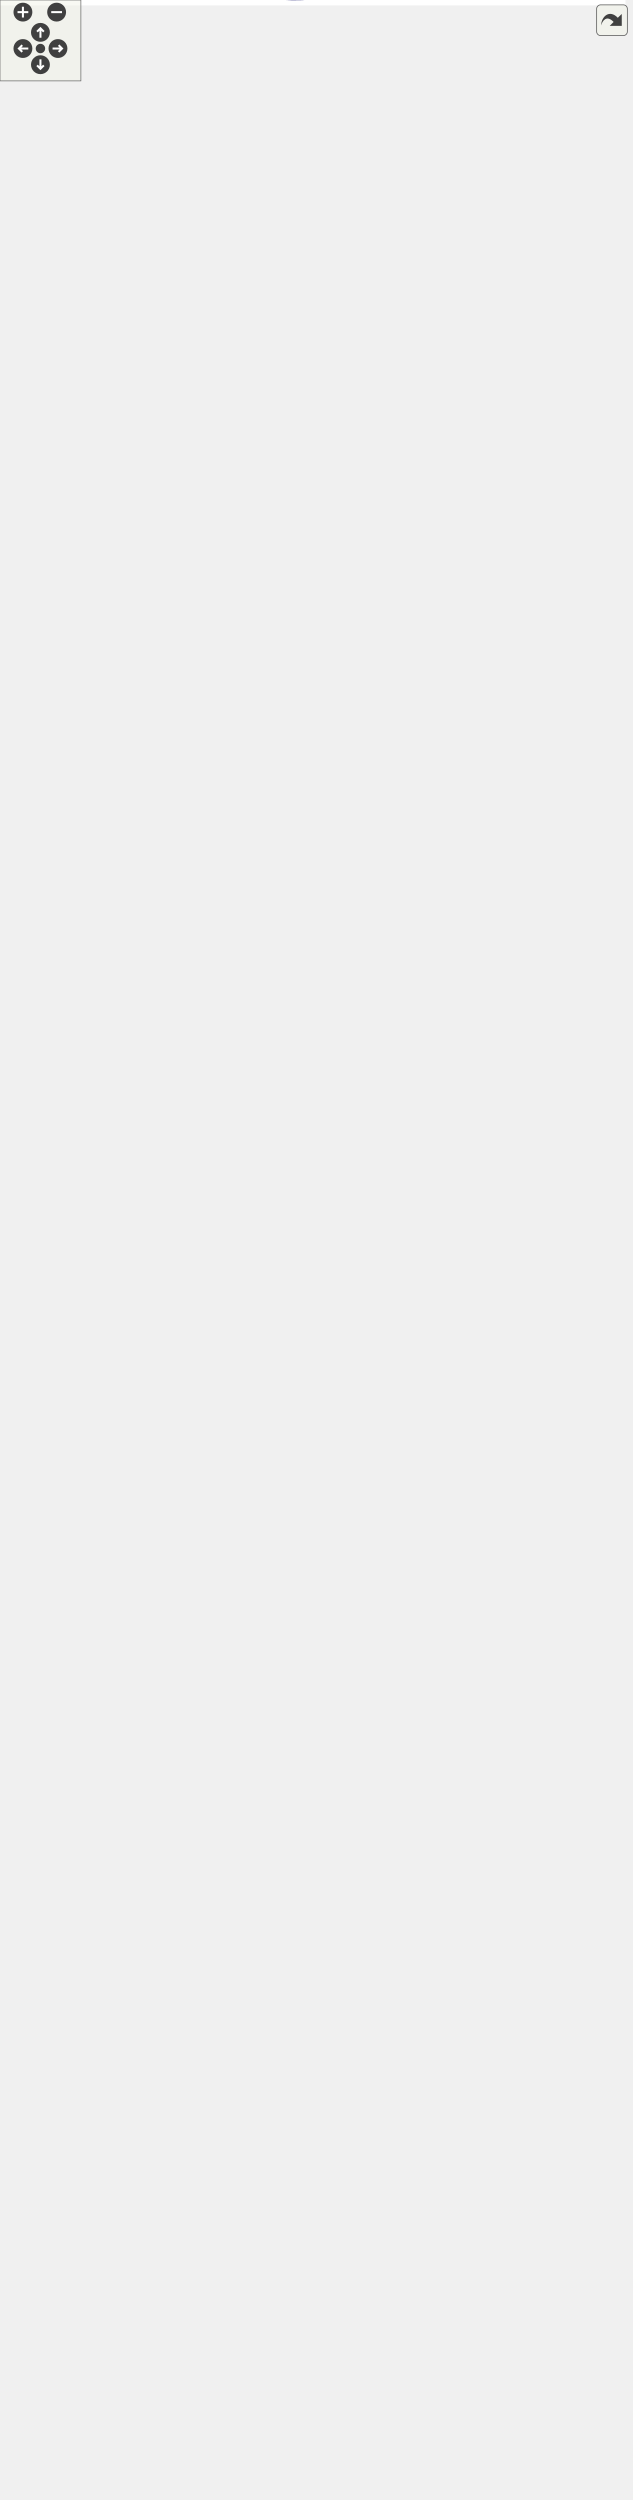
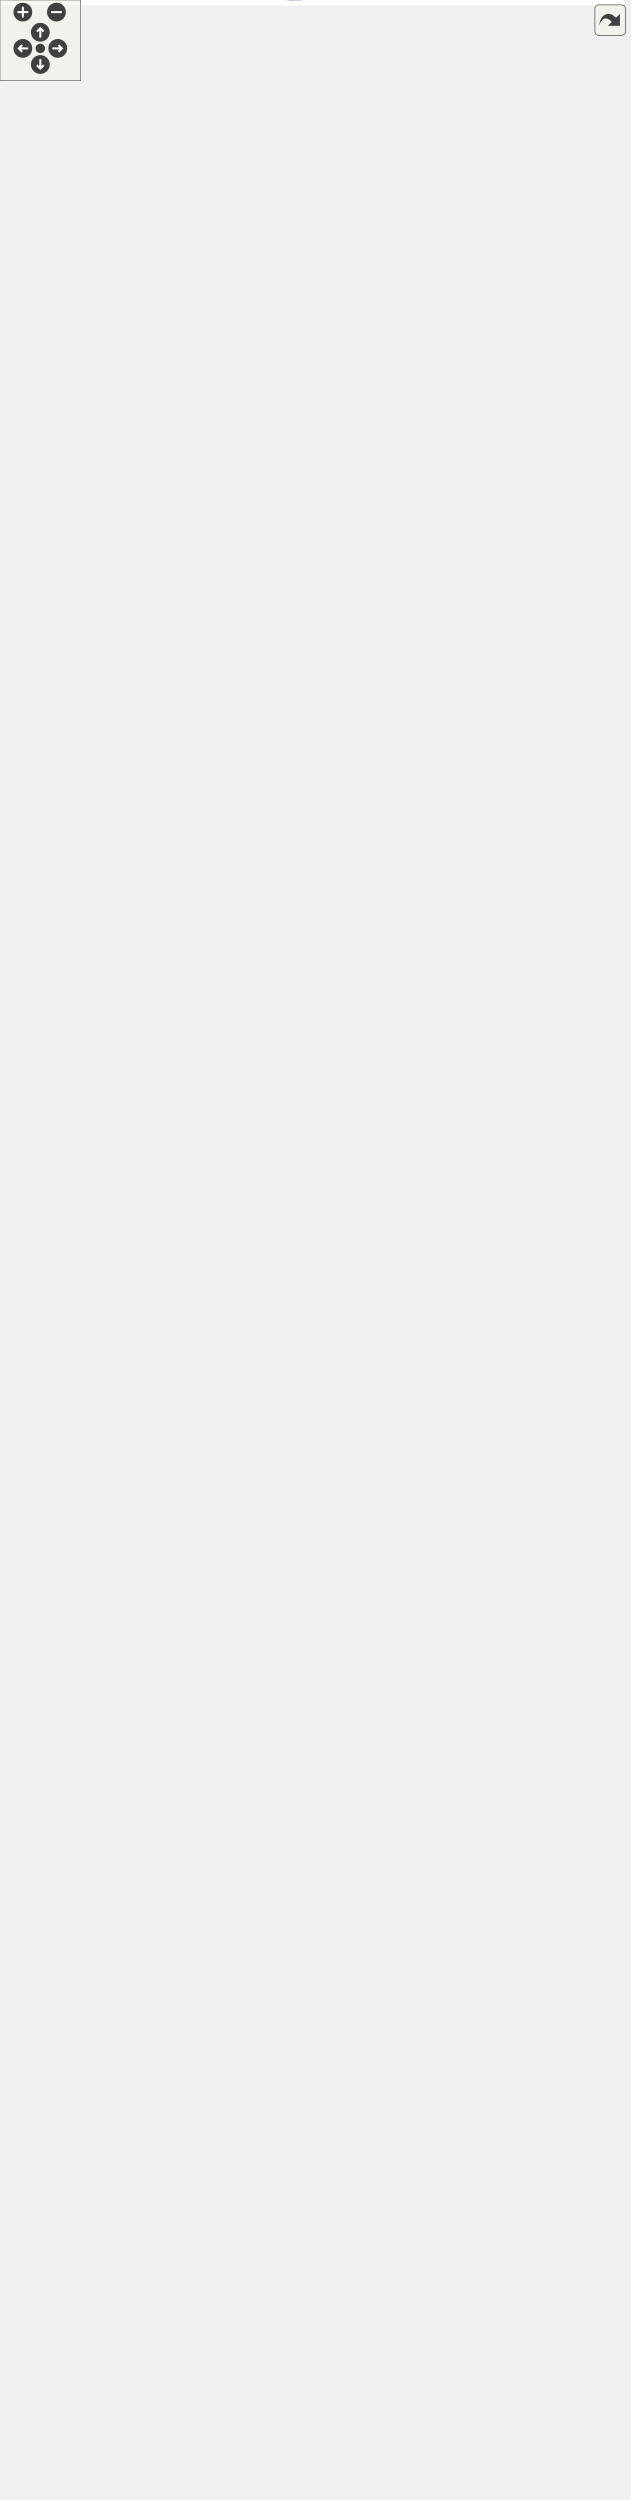
<svg xmlns="http://www.w3.org/2000/svg" xmlns:xlink="http://www.w3.org/1999/xlink" id="main" version="1.1" xml:space="preserve">
  <style type="text/css">
.edge:hover path { stroke: red; }
.edge:hover polygon { stroke: red; fill: red; }
</style>
  <defs>
    <circle id="rim" cx="0" cy="0" r="7" />
    <circle id="rim2" cx="0" cy="0" r="3.5" />
    <g id="zoomPlus">
      <use xlink:href="#rim" fill="#404040">
        <set attributeName="fill" to="#808080" begin="zoomplus.mouseover" end="zoomplus.mouseout" />
      </use>
      <path d="M-4,0h8M0,-4v8" fill="none" stroke="white" stroke-width="1.5" pointer-events="none" />
    </g>
    <g id="zoomMin">
      <use xlink:href="#rim" fill="#404040">
        <set attributeName="fill" to="#808080" begin="zoomminus.mouseover" end="zoomminus.mouseout" />
      </use>
      <path d="M-4,0h8" fill="none" stroke="white" stroke-width="1.5" pointer-events="none" />
    </g>
    <g id="dirArrow">
      <path fill="none" stroke="white" stroke-width="1.5" d="M0,-3.0v7 M-2.5,-0.5L0,-3.0L2.5,-0.5" />
    </g>
    <g id="resetDef">
      <use xlink:href="#rim2" fill="#404040">
        <set attributeName="fill" to="#808080" begin="reset.mouseover" end="reset.mouseout" />
      </use>
    </g>
  </defs>
  <svg id="graph" class="graph">
    <g id="viewport">
-       <polygon fill="white" stroke="transparent" points="-4,4 -4,-1793.82 464,-1793.82 464,4 -4,4" />
+       <polygon fill="white" stroke="transparent" points="-4,4 -4,-1799.35 464,-1799.35 464,4 -4,4" />
      <g id="node1" class="node">
        <g id="a_node1">
          <a xlink:title=" ">
            <polygon fill="#bfbfbf" stroke="black" points="0,-868.85 0,-898.85 116,-898.85 116,-868.85 0,-868.85" />
            <text text-anchor="start" x="8" y="-886.85" font-family="Helvetica,sans-Serif" font-size="10.00">emulation::emulator</text>
            <text text-anchor="middle" x="58" y="-875.85" font-family="Helvetica,sans-Serif" font-size="10.00">::execute</text>
          </a>
        </g>
      </g>
      <g id="node2" class="node">
        <g id="a_node2">
          <a xlink:href="structemulation_1_1emulator.html#abb02b50bf20caacea80357c21d0dd6a2" target="_top" xlink:title="ADD.">
-             <polygon fill="white" stroke="black" points="336.5,-1676.85 336.5,-1706.85 452.5,-1706.85 452.5,-1676.85 336.5,-1676.85" />
-             <text text-anchor="start" x="344.5" y="-1694.85" font-family="Helvetica,sans-Serif" font-size="10.00">emulation::emulator</text>
-             <text text-anchor="middle" x="394.5" y="-1683.85" font-family="Helvetica,sans-Serif" font-size="10.00">::add_</text>
+             <polygon fill="white" stroke="black" points="336.5,-1617.85 336.5,-1647.85 452.5,-1647.85 452.5,-1617.85 336.5,-1617.85" />
+             <text text-anchor="start" x="344.5" y="-1635.85" font-family="Helvetica,sans-Serif" font-size="10.00">emulation::emulator</text>
+             <text text-anchor="middle" x="394.5" y="-1624.85" font-family="Helvetica,sans-Serif" font-size="10.00">::add_</text>
          </a>
        </g>
      </g>
      <g id="edge1" class="edge">
-         <path fill="none" stroke="midnightblue" d="M59.41,-899.1C62.55,-1011.21 84.69,-1705.26 152,-1765.85 198.58,-1807.77 233.46,-1785.4 293,-1765.85 323.8,-1755.73 352.93,-1732.16 371.82,-1714.32" />
-         <polygon fill="midnightblue" stroke="midnightblue" points="374.53,-1716.56 379.26,-1707.08 369.65,-1711.54 374.53,-1716.56" />
+         <path fill="none" stroke="midnightblue" d="M58.86,-898.9C58.35,-989.78 60.15,-1464.83 152,-1568.85 154.99,-1572.23 256.15,-1598.26 326.58,-1616.06" />
+         <polygon fill="midnightblue" stroke="midnightblue" points="325.75,-1619.46 336.3,-1618.52 327.47,-1612.68 325.75,-1619.46" />
      </g>
      <g id="node3" class="node">
        <g id="a_node3">
          <a xlink:href="structemulation_1_1emulator.html#a5f9c67126d2260f36d5149df40f3cd01" target="_top" xlink:title="Add Immediate.">
-             <polygon fill="white" stroke="black" points="164.5,-1578.85 164.5,-1608.85 280.5,-1608.85 280.5,-1578.85 164.5,-1578.85" />
-             <text text-anchor="start" x="172.5" y="-1596.85" font-family="Helvetica,sans-Serif" font-size="10.00">emulation::emulator</text>
-             <text text-anchor="middle" x="222.5" y="-1585.85" font-family="Helvetica,sans-Serif" font-size="10.00">::addi_</text>
+             <polygon fill="white" stroke="black" points="164.5,-1235.85 164.5,-1265.85 280.5,-1265.85 280.5,-1235.85 164.5,-1235.85" />
+             <text text-anchor="start" x="172.5" y="-1253.85" font-family="Helvetica,sans-Serif" font-size="10.00">emulation::emulator</text>
+             <text text-anchor="middle" x="222.5" y="-1242.85" font-family="Helvetica,sans-Serif" font-size="10.00">::addi_</text>
          </a>
        </g>
      </g>
      <g id="edge2" class="edge">
-         <path fill="none" stroke="midnightblue" d="M58.99,-899.09C59.25,-990.05 64.82,-1461.08 152,-1568.85 153.3,-1570.45 154.71,-1571.96 156.22,-1573.37" />
-         <polygon fill="midnightblue" stroke="midnightblue" points="154.35,-1576.34 164.43,-1579.63 158.6,-1570.78 154.35,-1576.34" />
+         <path fill="none" stroke="midnightblue" d="M58.5,-899.13C57.62,-951.85 61.84,-1128.19 152,-1225.85 153.23,-1227.17 154.53,-1228.43 155.89,-1229.62" />
+         <polygon fill="midnightblue" stroke="midnightblue" points="154.17,-1232.7 164.32,-1235.74 158.28,-1227.03 154.17,-1232.7" />
      </g>
      <g id="node5" class="node">
        <g id="a_node5">
          <a xlink:href="structemulation_1_1emulator.html#ae0ccf9569a894db0362ec8a8976e8556" target="_top" xlink:title="AND.">
-             <polygon fill="white" stroke="black" points="164.5,-1676.85 164.5,-1706.85 280.5,-1706.85 280.5,-1676.85 164.5,-1676.85" />
-             <text text-anchor="start" x="172.5" y="-1694.85" font-family="Helvetica,sans-Serif" font-size="10.00">emulation::emulator</text>
-             <text text-anchor="middle" x="222.5" y="-1683.85" font-family="Helvetica,sans-Serif" font-size="10.00">::and_</text>
+             <polygon fill="white" stroke="black" points="164.5,-1666.85 164.5,-1696.85 280.5,-1696.85 280.5,-1666.85 164.5,-1666.85" />
+             <text text-anchor="start" x="172.5" y="-1684.85" font-family="Helvetica,sans-Serif" font-size="10.00">emulation::emulator</text>
+             <text text-anchor="middle" x="222.5" y="-1673.85" font-family="Helvetica,sans-Serif" font-size="10.00">::and_</text>
          </a>
        </g>
      </g>
      <g id="edge5" class="edge">
-         <path fill="none" stroke="midnightblue" d="M58.69,-899C56.95,-997.22 51.93,-1543.63 152,-1667.85 153.29,-1669.45 154.7,-1670.95 156.19,-1672.34" />
-         <polygon fill="midnightblue" stroke="midnightblue" points="154.29,-1675.29 164.38,-1678.53 158.51,-1669.7 154.29,-1675.29" />
+         <path fill="none" stroke="midnightblue" d="M58.71,-899.12C57.15,-996.95 53.2,-1535.4 152,-1657.85 153.29,-1659.45 154.7,-1660.94 156.2,-1662.34" />
+         <polygon fill="midnightblue" stroke="midnightblue" points="154.29,-1665.29 164.38,-1668.52 158.51,-1659.7 154.29,-1665.29" />
      </g>
      <g id="node6" class="node">
        <g id="a_node6">
          <a xlink:href="structemulation_1_1emulator.html#aed962b5f80b5af390a79d5a6aaa290f8" target="_top" xlink:title="AND Immediate.">
-             <polygon fill="white" stroke="black" points="164.5,-464.85 164.5,-494.85 280.5,-494.85 280.5,-464.85 164.5,-464.85" />
-             <text text-anchor="start" x="172.5" y="-482.85" font-family="Helvetica,sans-Serif" font-size="10.00">emulation::emulator</text>
-             <text text-anchor="middle" x="222.5" y="-471.85" font-family="Helvetica,sans-Serif" font-size="10.00">::andi_</text>
+             <polygon fill="white" stroke="black" points="164.5,-513.85 164.5,-543.85 280.5,-543.85 280.5,-513.85 164.5,-513.85" />
+             <text text-anchor="start" x="172.5" y="-531.85" font-family="Helvetica,sans-Serif" font-size="10.00">emulation::emulator</text>
+             <text text-anchor="middle" x="222.5" y="-520.85" font-family="Helvetica,sans-Serif" font-size="10.00">::andi_</text>
          </a>
        </g>
      </g>
      <g id="edge6" class="edge">
-         <path fill="none" stroke="midnightblue" d="M60.8,-868.47C68.57,-804.41 101.21,-559.56 152,-503.85 153.21,-502.52 154.5,-501.26 155.86,-500.07" />
-         <polygon fill="midnightblue" stroke="midnightblue" points="158.19,-502.71 164.24,-494.01 154.08,-497.04 158.19,-502.71" />
+         <path fill="none" stroke="midnightblue" d="M58.62,-868.64C58.17,-817.01 63.75,-646.43 152,-552.85 153.23,-551.54 154.54,-550.3 155.92,-549.13" />
+         <polygon fill="midnightblue" stroke="midnightblue" points="158.24,-551.77 164.38,-543.14 154.19,-546.06 158.24,-551.77" />
      </g>
      <g id="node7" class="node">
        <g id="a_node7">
          <a xlink:href="structemulation_1_1emulator.html#a5c23ebba4840ee6cc2b1b1b0a83df86a" target="_top" xlink:title="Add Upper Immeddiate to PC.">
-             <polygon fill="white" stroke="black" points="164.5,-1725.85 164.5,-1755.85 280.5,-1755.85 280.5,-1725.85 164.5,-1725.85" />
-             <text text-anchor="start" x="172.5" y="-1743.85" font-family="Helvetica,sans-Serif" font-size="10.00">emulation::emulator</text>
-             <text text-anchor="middle" x="222.5" y="-1732.85" font-family="Helvetica,sans-Serif" font-size="10.00">::auipc_</text>
+             <polygon fill="white" stroke="black" points="164.5,-1764.85 164.5,-1794.85 280.5,-1794.85 280.5,-1764.85 164.5,-1764.85" />
+             <text text-anchor="start" x="172.5" y="-1782.85" font-family="Helvetica,sans-Serif" font-size="10.00">emulation::emulator</text>
+             <text text-anchor="middle" x="222.5" y="-1771.85" font-family="Helvetica,sans-Serif" font-size="10.00">::auipc_</text>
          </a>
        </g>
      </g>
      <g id="edge8" class="edge">
-         <path fill="none" stroke="midnightblue" d="M59.73,-899.08C65.01,-1006.7 98.71,-1650.23 152,-1716.85 153.29,-1718.45 154.69,-1719.95 156.18,-1721.35" />
-         <polygon fill="midnightblue" stroke="midnightblue" points="154.26,-1724.29 164.35,-1727.55 158.5,-1718.72 154.26,-1724.29" />
+         <path fill="none" stroke="midnightblue" d="M59.65,-899.07C64.49,-1009.56 96.3,-1685.86 152,-1755.85 153.28,-1757.46 154.68,-1758.96 156.17,-1760.36" />
+         <polygon fill="midnightblue" stroke="midnightblue" points="154.25,-1763.3 164.32,-1766.57 158.49,-1757.73 154.25,-1763.3" />
      </g>
      <g id="node8" class="node">
        <g id="a_node8">
          <a xlink:href="structemulation_1_1emulator.html#a347abcda80446cec6144e27a56e54f59" target="_top" xlink:title="Branch EQual.">
            <polygon fill="white" stroke="black" points="164.5,-1529.85 164.5,-1559.85 280.5,-1559.85 280.5,-1529.85 164.5,-1529.85" />
            <text text-anchor="start" x="172.5" y="-1547.85" font-family="Helvetica,sans-Serif" font-size="10.00">emulation::emulator</text>
            <text text-anchor="middle" x="222.5" y="-1536.85" font-family="Helvetica,sans-Serif" font-size="10.00">::beq_</text>
          </a>
        </g>
      </g>
      <g id="edge10" class="edge">
        <path fill="none" stroke="midnightblue" d="M59.17,-899.12C60.43,-986.29 70.77,-1420.49 152,-1519.85 153.31,-1521.45 154.73,-1522.95 156.24,-1524.35" />
        <polygon fill="midnightblue" stroke="midnightblue" points="154.39,-1527.34 164.47,-1530.59 158.62,-1521.76 154.39,-1527.34" />
      </g>
      <g id="node9" class="node">
        <g id="a_node9">
          <a xlink:href="structemulation_1_1emulator.html#a3beb995d131909f7a5ef2b9734b81570" target="_top" xlink:title="Branch Greater than or Equal.">
            <polygon fill="white" stroke="black" points="164.5,-1480.85 164.5,-1510.85 280.5,-1510.85 280.5,-1480.85 164.5,-1480.85" />
            <text text-anchor="start" x="172.5" y="-1498.85" font-family="Helvetica,sans-Serif" font-size="10.00">emulation::emulator</text>
            <text text-anchor="middle" x="222.5" y="-1487.85" font-family="Helvetica,sans-Serif" font-size="10.00">::bge_</text>
          </a>
        </g>
      </g>
      <g id="edge11" class="edge">
        <path fill="none" stroke="midnightblue" d="M59.37,-899.02C61.69,-981.94 76.68,-1379.83 152,-1470.85 153.29,-1472.4 154.68,-1473.86 156.16,-1475.23" />
        <polygon fill="midnightblue" stroke="midnightblue" points="154.12,-1478.07 164.2,-1481.34 158.36,-1472.5 154.12,-1478.07" />
      </g>
      <g id="node10" class="node">
        <g id="a_node10">
          <a xlink:href="structemulation_1_1emulator.html#a2ac0fbce740ff5d966e0d13da4fe3ff2" target="_top" xlink:title="Branch Greater than or Equal Unsigned.">
            <polygon fill="white" stroke="black" points="164.5,-1431.85 164.5,-1461.85 280.5,-1461.85 280.5,-1431.85 164.5,-1431.85" />
            <text text-anchor="start" x="172.5" y="-1449.85" font-family="Helvetica,sans-Serif" font-size="10.00">emulation::emulator</text>
            <text text-anchor="middle" x="222.5" y="-1438.85" font-family="Helvetica,sans-Serif" font-size="10.00">::bgeu_</text>
          </a>
        </g>
      </g>
      <g id="edge12" class="edge">
        <path fill="none" stroke="midnightblue" d="M59.61,-899.03C63.08,-977.79 82.6,-1339.17 152,-1421.85 153.3,-1423.39 154.7,-1424.84 156.19,-1426.21" />
        <polygon fill="midnightblue" stroke="midnightblue" points="154.17,-1429.06 164.26,-1432.29 158.38,-1423.48 154.17,-1429.06" />
      </g>
      <g id="node11" class="node">
        <g id="a_node11">
          <a xlink:href="structemulation_1_1emulator.html#a9f85d6f843f9313714c3a734d2c3d9b5" target="_top" xlink:title="Branch Less Than.">
            <polygon fill="white" stroke="black" points="164.5,-1382.85 164.5,-1412.85 280.5,-1412.85 280.5,-1382.85 164.5,-1382.85" />
            <text text-anchor="start" x="172.5" y="-1400.85" font-family="Helvetica,sans-Serif" font-size="10.00">emulation::emulator</text>
            <text text-anchor="middle" x="222.5" y="-1389.85" font-family="Helvetica,sans-Serif" font-size="10.00">::blt_</text>
          </a>
        </g>
      </g>
      <g id="edge13" class="edge">
        <path fill="none" stroke="midnightblue" d="M59.89,-898.86C64.55,-972.9 88.45,-1298.42 152,-1372.85 153.31,-1374.38 154.72,-1375.82 156.22,-1377.18" />
        <polygon fill="midnightblue" stroke="midnightblue" points="154.22,-1380.05 164.33,-1383.23 158.41,-1374.44 154.22,-1380.05" />
      </g>
      <g id="node12" class="node">
        <g id="a_node12">
          <a xlink:href="structemulation_1_1emulator.html#a075d45348bc0ddc95936e6b92f0eb793" target="_top" xlink:title="Branch Less Than Unsigned.">
            <polygon fill="white" stroke="black" points="164.5,-1333.85 164.5,-1363.85 280.5,-1363.85 280.5,-1333.85 164.5,-1333.85" />
            <text text-anchor="start" x="172.5" y="-1351.85" font-family="Helvetica,sans-Serif" font-size="10.00">emulation::emulator</text>
            <text text-anchor="middle" x="222.5" y="-1340.85" font-family="Helvetica,sans-Serif" font-size="10.00">::bltu_</text>
          </a>
        </g>
      </g>
      <g id="edge14" class="edge">
        <path fill="none" stroke="midnightblue" d="M60.26,-899.19C66.31,-969.21 94.42,-1257.78 152,-1323.85 153.33,-1325.37 154.75,-1326.8 156.26,-1328.14" />
        <polygon fill="midnightblue" stroke="midnightblue" points="154.29,-1331.04 164.42,-1334.16 158.45,-1325.4 154.29,-1331.04" />
      </g>
      <g id="node13" class="node">
        <g id="a_node13">
          <a xlink:href="structemulation_1_1emulator.html#af233b44ab24272b5fa82ff0a8ce8ac99" target="_top" xlink:title="Branch Not Equal.">
            <polygon fill="white" stroke="black" points="164.5,-1284.85 164.5,-1314.85 280.5,-1314.85 280.5,-1284.85 164.5,-1284.85" />
            <text text-anchor="start" x="172.5" y="-1302.85" font-family="Helvetica,sans-Serif" font-size="10.00">emulation::emulator</text>
            <text text-anchor="middle" x="222.5" y="-1291.85" font-family="Helvetica,sans-Serif" font-size="10.00">::bne_</text>
          </a>
        </g>
      </g>
      <g id="edge15" class="edge">
        <path fill="none" stroke="midnightblue" d="M60.7,-899.21C68.21,-964.34 100.26,-1216.98 152,-1274.85 153.2,-1276.19 154.49,-1277.47 155.84,-1278.67" />
        <polygon fill="midnightblue" stroke="midnightblue" points="154.07,-1281.72 164.19,-1284.86 158.24,-1276.1 154.07,-1281.72" />
      </g>
      <g id="node14" class="node">
        <g id="a_node14">
          <a xlink:href="structemulation_1_1emulator.html#af1e7c17730a548d7014a78c1d5b19130" target="_top" xlink:title="Increments PC by xlen (32), using an optimised add with carry.">
-             <polygon fill="white" stroke="black" points="164.5,-1235.85 164.5,-1265.85 280.5,-1265.85 280.5,-1235.85 164.5,-1235.85" />
-             <text text-anchor="start" x="172.5" y="-1253.85" font-family="Helvetica,sans-Serif" font-size="10.00">emulation::emulator</text>
-             <text text-anchor="middle" x="222.5" y="-1242.85" font-family="Helvetica,sans-Serif" font-size="10.00">::inc_pc</text>
+             <polygon fill="white" stroke="black" points="164.5,-1715.85 164.5,-1745.85 280.5,-1745.85 280.5,-1715.85 164.5,-1715.85" />
+             <text text-anchor="start" x="172.5" y="-1733.85" font-family="Helvetica,sans-Serif" font-size="10.00">emulation::emulator</text>
+             <text text-anchor="middle" x="222.5" y="-1722.85" font-family="Helvetica,sans-Serif" font-size="10.00">::inc_pc</text>
          </a>
        </g>
      </g>
      <g id="edge16" class="edge">
-         <path fill="none" stroke="midnightblue" d="M58.5,-899.13C57.62,-951.85 61.84,-1128.19 152,-1225.85 153.23,-1227.17 154.53,-1228.43 155.89,-1229.62" />
-         <polygon fill="midnightblue" stroke="midnightblue" points="154.17,-1232.7 164.32,-1235.74 158.28,-1227.03 154.17,-1232.7" />
+         <path fill="none" stroke="midnightblue" d="M59.74,-898.89C65.11,-1005.23 99.3,-1641.06 152,-1706.85 153.29,-1708.45 154.69,-1709.95 156.18,-1711.35" />
+         <polygon fill="midnightblue" stroke="midnightblue" points="154.27,-1714.29 164.35,-1717.55 158.5,-1708.72 154.27,-1714.29" />
      </g>
      <g id="node15" class="node">
        <g id="a_node15">
          <a xlink:href="structemulation_1_1emulator.html#a6d495ced29be5a5f0f9eb07b8044cbb9" target="_top" xlink:title="Jump And Link.">
            <polygon fill="white" stroke="black" points="164.5,-1186.85 164.5,-1216.85 280.5,-1216.85 280.5,-1186.85 164.5,-1186.85" />
            <text text-anchor="start" x="172.5" y="-1204.85" font-family="Helvetica,sans-Serif" font-size="10.00">emulation::emulator</text>
            <text text-anchor="middle" x="222.5" y="-1193.85" font-family="Helvetica,sans-Serif" font-size="10.00">::jal_</text>
          </a>
        </g>
      </g>
-       <g id="edge17" class="edge">
+       <g id="edge18" class="edge">
        <path fill="none" stroke="midnightblue" d="M59.32,-898.94C61.13,-946.5 73.16,-1094.95 152,-1176.85 153.4,-1178.3 154.89,-1179.67 156.46,-1180.96" />
        <polygon fill="midnightblue" stroke="midnightblue" points="154.62,-1183.95 164.83,-1186.78 158.61,-1178.2 154.62,-1183.95" />
      </g>
      <g id="node16" class="node">
        <g id="a_node16">
          <a xlink:href="structemulation_1_1emulator.html#a6d75cc1fbd76f54c99483aa62821df0d" target="_top" xlink:title="Jump And Link Register.">
            <polygon fill="white" stroke="black" points="164.5,-1137.85 164.5,-1167.85 280.5,-1167.85 280.5,-1137.85 164.5,-1137.85" />
            <text text-anchor="start" x="172.5" y="-1155.85" font-family="Helvetica,sans-Serif" font-size="10.00">emulation::emulator</text>
            <text text-anchor="middle" x="222.5" y="-1144.85" font-family="Helvetica,sans-Serif" font-size="10.00">::jalr_</text>
          </a>
        </g>
      </g>
-       <g id="edge18" class="edge">
+       <g id="edge19" class="edge">
        <path fill="none" stroke="midnightblue" d="M60.45,-899.09C65.27,-941.43 84.54,-1061.64 152,-1127.85 153.48,-1129.29 155.04,-1130.66 156.68,-1131.95" />
        <polygon fill="midnightblue" stroke="midnightblue" points="155.13,-1135.12 165.4,-1137.75 159.01,-1129.29 155.13,-1135.12" />
      </g>
      <g id="node17" class="node">
        <g id="a_node17">
          <a xlink:href="structemulation_1_1emulator.html#ad1f58c03f0b4502d6a08e1df3c5cfd6a" target="_top" xlink:title="Load Byte.">
            <polygon fill="white" stroke="black" points="154,-1099.35 154,-1118.35 291,-1118.35 291,-1099.35 154,-1099.35" />
            <text text-anchor="middle" x="222.5" y="-1106.35" font-family="Helvetica,sans-Serif" font-size="10.00">emulation::emulator::lb_</text>
          </a>
        </g>
      </g>
-       <g id="edge19" class="edge">
+       <g id="edge20" class="edge">
        <path fill="none" stroke="midnightblue" d="M61.43,-899.05C68.32,-937.01 91.52,-1036.6 152,-1088.85 154.52,-1091.02 157.26,-1092.96 160.15,-1094.69" />
        <polygon fill="midnightblue" stroke="midnightblue" points="158.7,-1097.88 169.2,-1099.27 161.86,-1091.63 158.7,-1097.88" />
      </g>
      <g id="node18" class="node">
        <g id="a_node18">
          <a xlink:href="structemulation_1_1emulator.html#ae0c0f54b7bc3230032cd1c49c94d4a32" target="_top" xlink:title="Load Byte Unsigned.">
            <polygon fill="white" stroke="black" points="164.5,-1049.85 164.5,-1079.85 280.5,-1079.85 280.5,-1049.85 164.5,-1049.85" />
            <text text-anchor="start" x="172.5" y="-1067.85" font-family="Helvetica,sans-Serif" font-size="10.00">emulation::emulator</text>
            <text text-anchor="middle" x="222.5" y="-1056.85" font-family="Helvetica,sans-Serif" font-size="10.00">::lbu_</text>
          </a>
        </g>
      </g>
-       <g id="edge20" class="edge">
+       <g id="edge21" class="edge">
        <path fill="none" stroke="midnightblue" d="M64.07,-899.06C75.13,-929.98 104.31,-1000.54 152,-1039.85 154.03,-1041.52 156.19,-1043.09 158.44,-1044.56" />
        <polygon fill="midnightblue" stroke="midnightblue" points="157.05,-1047.8 167.47,-1049.73 160.53,-1041.72 157.05,-1047.8" />
      </g>
      <g id="node19" class="node">
        <g id="a_node19">
          <a xlink:href="structemulation_1_1emulator.html#ab983fed8fd557858bd3cc1a448857066" target="_top" xlink:title="Load Halfword.">
            <polygon fill="white" stroke="black" points="154,-1011.35 154,-1030.35 291,-1030.35 291,-1011.35 154,-1011.35" />
            <text text-anchor="middle" x="222.5" y="-1018.35" font-family="Helvetica,sans-Serif" font-size="10.00">emulation::emulator::lh_</text>
          </a>
        </g>
      </g>
-       <g id="edge21" class="edge">
+       <g id="edge22" class="edge">
        <path fill="none" stroke="midnightblue" d="M66.84,-898.88C80.64,-923.87 111.67,-973.86 152,-1000.85 155.74,-1003.35 159.8,-1005.54 164,-1007.47" />
        <polygon fill="midnightblue" stroke="midnightblue" points="162.82,-1010.76 173.4,-1011.26 165.44,-1004.27 162.82,-1010.76" />
      </g>
      <g id="node20" class="node">
        <g id="a_node20">
          <a xlink:href="structemulation_1_1emulator.html#a7ef3715138762a76c78ca8cbb11d5574" target="_top" xlink:title="Load Halfword Unsigned.">
            <polygon fill="white" stroke="black" points="164.5,-961.85 164.5,-991.85 280.5,-991.85 280.5,-961.85 164.5,-961.85" />
            <text text-anchor="start" x="172.5" y="-979.85" font-family="Helvetica,sans-Serif" font-size="10.00">emulation::emulator</text>
            <text text-anchor="middle" x="222.5" y="-968.85" font-family="Helvetica,sans-Serif" font-size="10.00">::lhu_</text>
          </a>
        </g>
      </g>
-       <g id="edge22" class="edge">
+       <g id="edge23" class="edge">
        <path fill="none" stroke="midnightblue" d="M76.5,-899.03C94.48,-914.02 123.74,-936.83 152,-951.85 155.99,-953.97 160.21,-955.98 164.5,-957.87" />
        <polygon fill="midnightblue" stroke="midnightblue" points="163.4,-961.21 173.98,-961.82 166.09,-954.74 163.4,-961.21" />
      </g>
      <g id="node21" class="node">
        <g id="a_node21">
          <a xlink:href="structemulation_1_1emulator.html#a23250dfcc344cea6e9d178d607cf18c2" target="_top" xlink:title="Load Upper Immediate.">
            <polygon fill="white" stroke="black" points="164.5,-912.85 164.5,-942.85 280.5,-942.85 280.5,-912.85 164.5,-912.85" />
            <text text-anchor="start" x="172.5" y="-930.85" font-family="Helvetica,sans-Serif" font-size="10.00">emulation::emulator</text>
            <text text-anchor="middle" x="222.5" y="-919.85" font-family="Helvetica,sans-Serif" font-size="10.00">::lui_</text>
          </a>
        </g>
      </g>
-       <g id="edge23" class="edge">
+       <g id="edge24" class="edge">
        <path fill="none" stroke="midnightblue" d="M114.47,-898.87C127.86,-902.49 142.29,-906.4 156.09,-910.14" />
        <polygon fill="midnightblue" stroke="midnightblue" points="155.44,-913.58 166.01,-912.82 157.27,-906.83 155.44,-913.58" />
      </g>
      <g id="node22" class="node">
        <g id="a_node22">
          <a xlink:href="structemulation_1_1emulator.html#af216ac120e70e2897983f3bc872934c0" target="_top" xlink:title="Load Word.">
            <polygon fill="white" stroke="black" points="153,-874.35 153,-893.35 292,-893.35 292,-874.35 153,-874.35" />
            <text text-anchor="middle" x="222.5" y="-881.35" font-family="Helvetica,sans-Serif" font-size="10.00">emulation::emulator::lw_</text>
          </a>
        </g>
      </g>
-       <g id="edge24" class="edge">
+       <g id="edge25" class="edge">
        <path fill="none" stroke="midnightblue" d="M116.29,-883.85C124.86,-883.85 133.81,-883.85 142.72,-883.85" />
        <polygon fill="midnightblue" stroke="midnightblue" points="142.75,-887.35 152.75,-883.85 142.75,-880.35 142.75,-887.35" />
      </g>
      <g id="node23" class="node">
        <g id="a_node23">
          <a xlink:href="structemulation_1_1emulator.html#aa98b416bf802ef95f4f816a8abed3242" target="_top" xlink:title="OR.">
            <polygon fill="white" stroke="black" points="154,-836.35 154,-855.35 291,-855.35 291,-836.35 154,-836.35" />
            <text text-anchor="middle" x="222.5" y="-843.35" font-family="Helvetica,sans-Serif" font-size="10.00">emulation::emulator::or_</text>
          </a>
        </g>
      </g>
-       <g id="edge25" class="edge">
+       <g id="edge26" class="edge">
        <path fill="none" stroke="midnightblue" d="M116.29,-870.45C134.09,-866.29 153.57,-861.73 170.88,-857.68" />
        <polygon fill="midnightblue" stroke="midnightblue" points="171.85,-861.05 180.79,-855.37 170.26,-854.23 171.85,-861.05" />
      </g>
      <g id="node24" class="node">
        <g id="a_node24">
          <a xlink:href="structemulation_1_1emulator.html#ae75621b92b72655354a0d36fa9ff4ab2" target="_top" xlink:title="OR Immediate.">
            <polygon fill="white" stroke="black" points="164.5,-415.85 164.5,-445.85 280.5,-445.85 280.5,-415.85 164.5,-415.85" />
            <text text-anchor="start" x="172.5" y="-433.85" font-family="Helvetica,sans-Serif" font-size="10.00">emulation::emulator</text>
            <text text-anchor="middle" x="222.5" y="-422.85" font-family="Helvetica,sans-Serif" font-size="10.00">::ori_</text>
          </a>
        </g>
      </g>
-       <g id="edge26" class="edge">
+       <g id="edge27" class="edge">
        <path fill="none" stroke="midnightblue" d="M60.34,-868.41C66.63,-799.26 95.34,-518.68 152,-454.85 153.33,-453.34 154.77,-451.93 156.28,-450.61" />
        <polygon fill="midnightblue" stroke="midnightblue" points="158.4,-453.4 164.46,-444.71 154.3,-447.73 158.4,-453.4" />
      </g>
      <g id="node25" class="node">
        <g id="a_node25">
          <a xlink:href="structemulation_1_1emulator.html#a6bcdb0a2b140d320e081bc06f124b538" target="_top" xlink:title="Returns a reference to the destination register bitset rd points to.">
            <polygon fill="white" stroke="black" points="164.5,-737.85 164.5,-767.85 280.5,-767.85 280.5,-737.85 164.5,-737.85" />
            <text text-anchor="start" x="172.5" y="-755.85" font-family="Helvetica,sans-Serif" font-size="10.00">emulation::emulator</text>
            <text text-anchor="middle" x="222.5" y="-744.85" font-family="Helvetica,sans-Serif" font-size="10.00">::resolv_rd</text>
          </a>
        </g>
      </g>
-       <g id="edge28" class="edge">
+       <g id="edge29" class="edge">
        <path fill="none" stroke="midnightblue" d="M68.51,-868.48C83.53,-845.42 114.88,-801.91 152,-776.85 154.25,-775.32 156.61,-773.89 159.04,-772.54" />
        <polygon fill="midnightblue" stroke="midnightblue" points="160.73,-775.61 168.11,-768 157.6,-769.35 160.73,-775.61" />
      </g>
      <g id="node26" class="node">
        <g id="a_node26">
          <a xlink:href="structemulation_1_1emulator.html#a2300c03b0456fb868055a471c4f67d58" target="_top" xlink:title="Store Byte.">
            <polygon fill="white" stroke="black" points="153,-699.35 153,-718.35 292,-718.35 292,-699.35 153,-699.35" />
            <text text-anchor="middle" x="222.5" y="-706.35" font-family="Helvetica,sans-Serif" font-size="10.00">emulation::emulator::sb_</text>
          </a>
        </g>
      </g>
-       <g id="edge29" class="edge">
+       <g id="edge30" class="edge">
        <path fill="none" stroke="midnightblue" d="M63.66,-868.8C74.13,-837.55 102.55,-765.44 152,-727.85 154.46,-725.98 157.09,-724.29 159.84,-722.77" />
        <polygon fill="midnightblue" stroke="midnightblue" points="161.41,-725.9 168.95,-718.46 158.41,-719.57 161.41,-725.9" />
      </g>
      <g id="node27" class="node">
        <g id="a_node27">
          <a xlink:href="structemulation_1_1emulator.html#ad9d16af8f0a16133dcb9fa67144f3b14" target="_top" xlink:title="Store Halfword.">
            <polygon fill="white" stroke="black" points="153,-661.35 153,-680.35 292,-680.35 292,-661.35 153,-661.35" />
            <text text-anchor="middle" x="222.5" y="-668.35" font-family="Helvetica,sans-Serif" font-size="10.00">emulation::emulator::sh_</text>
          </a>
        </g>
      </g>
-       <g id="edge30" class="edge">
+       <g id="edge31" class="edge">
        <path fill="none" stroke="midnightblue" d="M61.82,-868.59C69.42,-831.95 93.78,-738.42 152,-689.85 154.02,-688.16 156.17,-686.63 158.43,-685.23" />
        <polygon fill="midnightblue" stroke="midnightblue" points="160.3,-688.2 167.54,-680.47 157.06,-681.99 160.3,-688.2" />
      </g>
      <g id="node28" class="node">
        <g id="a_node28">
          <a xlink:href="structemulation_1_1emulator.html#a5beb63c288532ba1044aae29c0906589" target="_top" xlink:title="Shift Left Logical.">
            <polygon fill="white" stroke="black" points="164.5,-611.85 164.5,-641.85 280.5,-641.85 280.5,-611.85 164.5,-611.85" />
            <text text-anchor="start" x="172.5" y="-629.85" font-family="Helvetica,sans-Serif" font-size="10.00">emulation::emulator</text>
            <text text-anchor="middle" x="222.5" y="-618.85" font-family="Helvetica,sans-Serif" font-size="10.00">::sll_</text>
          </a>
        </g>
      </g>
-       <g id="edge31" class="edge">
+       <g id="edge32" class="edge">
        <path fill="none" stroke="midnightblue" d="M60.77,-868.75C66.35,-827.95 87.2,-714.36 152,-651.85 153.49,-650.41 155.06,-649.06 156.71,-647.78" />
        <polygon fill="midnightblue" stroke="midnightblue" points="159.04,-650.44 165.47,-642.02 155.19,-644.59 159.04,-650.44" />
      </g>
      <g id="node29" class="node">
        <g id="a_node29">
          <a xlink:href="structemulation_1_1emulator.html#a4c2cba41aa7dd930e78166375ffde7ea" target="_top" xlink:title="Shift Left Logical Immediate.">
            <polygon fill="white" stroke="black" points="164.5,-562.85 164.5,-592.85 280.5,-592.85 280.5,-562.85 164.5,-562.85" />
            <text text-anchor="start" x="172.5" y="-580.85" font-family="Helvetica,sans-Serif" font-size="10.00">emulation::emulator</text>
            <text text-anchor="middle" x="222.5" y="-569.85" font-family="Helvetica,sans-Serif" font-size="10.00">::slli_</text>
          </a>
        </g>
      </g>
-       <g id="edge32" class="edge">
+       <g id="edge33" class="edge">
        <path fill="none" stroke="midnightblue" d="M59.5,-868.61C61.84,-821.99 75.26,-679.66 152,-601.85 153.23,-600.6 154.53,-599.41 155.89,-598.29" />
        <polygon fill="midnightblue" stroke="midnightblue" points="158,-601.09 164.22,-592.51 154.01,-595.34 158,-601.09" />
      </g>
      <g id="node30" class="node">
        <g id="a_node30">
          <a xlink:href="structemulation_1_1emulator.html#a0b05a393f872484b0989e0520143d24e" target="_top" xlink:title="Set Less Than.">
            <polygon fill="white" stroke="black" points="336.5,-55.85 336.5,-85.85 452.5,-85.85 452.5,-55.85 336.5,-55.85" />
            <text text-anchor="start" x="344.5" y="-73.85" font-family="Helvetica,sans-Serif" font-size="10.00">emulation::emulator</text>
            <text text-anchor="middle" x="394.5" y="-62.85" font-family="Helvetica,sans-Serif" font-size="10.00">::slt_</text>
          </a>
        </g>
      </g>
-       <g id="edge33" class="edge">
+       <g id="edge34" class="edge">
        <path fill="none" stroke="midnightblue" d="M59.45,-868.62C62.86,-758.21 86.34,-82.78 152,-23.85 211.22,29.32 312.16,-19.8 362.72,-50.48" />
        <polygon fill="midnightblue" stroke="midnightblue" points="360.92,-53.48 371.27,-55.78 364.61,-47.53 360.92,-53.48" />
      </g>
      <g id="node31" class="node">
        <g id="a_node31">
          <a xlink:href="structemulation_1_1emulator.html#a26320b09d16d03954e00f64f9f4a043e" target="_top" xlink:title="Set Less Than Immediate.">
            <polygon fill="white" stroke="black" points="164.5,-121.85 164.5,-151.85 280.5,-151.85 280.5,-121.85 164.5,-121.85" />
            <text text-anchor="start" x="172.5" y="-139.85" font-family="Helvetica,sans-Serif" font-size="10.00">emulation::emulator</text>
            <text text-anchor="middle" x="222.5" y="-128.85" font-family="Helvetica,sans-Serif" font-size="10.00">::slti_</text>
          </a>
        </g>
      </g>
-       <g id="edge34" class="edge">
+       <g id="edge35" class="edge">
        <path fill="none" stroke="midnightblue" d="M58.85,-868.67C58.25,-774.91 59.44,-274.59 152,-160.85 153.3,-159.25 154.71,-157.76 156.21,-156.37" />
        <polygon fill="midnightblue" stroke="midnightblue" points="158.53,-159.01 164.42,-150.2 154.32,-153.41 158.53,-159.01" />
      </g>
      <g id="node32" class="node">
        <g id="a_node32">
          <a xlink:href="structemulation_1_1emulator.html#a09c3d0223377df323d794fb6469f505f" target="_top" xlink:title="Set Less Than Immediate Unsigned.">
            <polygon fill="white" stroke="black" points="164.5,-786.85 164.5,-816.85 280.5,-816.85 280.5,-786.85 164.5,-786.85" />
            <text text-anchor="start" x="172.5" y="-804.85" font-family="Helvetica,sans-Serif" font-size="10.00">emulation::emulator</text>
            <text text-anchor="middle" x="222.5" y="-793.85" font-family="Helvetica,sans-Serif" font-size="10.00">::sltiu_</text>
          </a>
        </g>
      </g>
-       <g id="edge37" class="edge">
+       <g id="edge38" class="edge">
        <path fill="none" stroke="midnightblue" d="M80.83,-868.7C99.23,-856.36 126.56,-839.06 152,-826.85 156.39,-824.74 161.01,-822.7 165.7,-820.77" />
        <polygon fill="midnightblue" stroke="midnightblue" points="167.34,-823.88 175.34,-816.95 164.76,-817.38 167.34,-823.88" />
      </g>
      <g id="node33" class="node">
        <g id="a_node33">
          <a xlink:href="structemulation_1_1emulator.html#ab486a312e602c2624e412c1e8a85c0e6" target="_top" xlink:title="Set Less Than Unsigned.">
            <polygon fill="white" stroke="black" points="164.5,-366.85 164.5,-396.85 280.5,-396.85 280.5,-366.85 164.5,-366.85" />
            <text text-anchor="start" x="172.5" y="-384.85" font-family="Helvetica,sans-Serif" font-size="10.00">emulation::emulator</text>
            <text text-anchor="middle" x="222.5" y="-373.85" font-family="Helvetica,sans-Serif" font-size="10.00">::sltu_</text>
          </a>
        </g>
      </g>
-       <g id="edge39" class="edge">
+       <g id="edge40" class="edge">
        <path fill="none" stroke="midnightblue" d="M59.95,-868.66C64.84,-795.28 89.35,-477.97 152,-405.85 153.32,-404.33 154.74,-402.91 156.24,-401.57" />
        <polygon fill="midnightblue" stroke="midnightblue" points="158.36,-404.36 164.37,-395.64 154.23,-398.71 158.36,-404.36" />
      </g>
      <g id="node34" class="node">
        <g id="a_node34">
          <a xlink:href="structemulation_1_1emulator.html#a3b257244f24a84e3ba92de8c3e9dabc3" target="_top" xlink:title="Shift Right Arithmetic.">
            <polygon fill="white" stroke="black" points="164.5,-317.85 164.5,-347.85 280.5,-347.85 280.5,-317.85 164.5,-317.85" />
            <text text-anchor="start" x="172.5" y="-335.85" font-family="Helvetica,sans-Serif" font-size="10.00">emulation::emulator</text>
            <text text-anchor="middle" x="222.5" y="-324.85" font-family="Helvetica,sans-Serif" font-size="10.00">::sra_</text>
          </a>
        </g>
      </g>
-       <g id="edge40" class="edge">
+       <g id="edge41" class="edge">
        <path fill="none" stroke="midnightblue" d="M59.65,-868.69C63.28,-790.94 83.4,-437.23 152,-356.85 153.31,-355.32 154.71,-353.88 156.21,-352.54" />
        <polygon fill="midnightblue" stroke="midnightblue" points="158.33,-355.33 164.29,-346.57 154.17,-349.7 158.33,-355.33" />
      </g>
      <g id="node35" class="node">
        <g id="a_node35">
          <a xlink:href="structemulation_1_1emulator.html#ae9ad43623e2e527febca0438000dd5a1" target="_top" xlink:title="Shift Right Arithmetic Immediate.">
            <polygon fill="white" stroke="black" points="164.5,-268.85 164.5,-298.85 280.5,-298.85 280.5,-268.85 164.5,-268.85" />
            <text text-anchor="start" x="172.5" y="-286.85" font-family="Helvetica,sans-Serif" font-size="10.00">emulation::emulator</text>
            <text text-anchor="middle" x="222.5" y="-275.85" font-family="Helvetica,sans-Serif" font-size="10.00">::srai_</text>
          </a>
        </g>
      </g>
-       <g id="edge41" class="edge">
+       <g id="edge42" class="edge">
        <path fill="none" stroke="midnightblue" d="M59.4,-868.67C61.87,-786.63 77.44,-396.52 152,-307.85 153.29,-306.31 154.69,-304.87 156.18,-303.52" />
        <polygon fill="midnightblue" stroke="midnightblue" points="158.3,-306.3 164.23,-297.52 154.12,-300.69 158.3,-306.3" />
      </g>
      <g id="node36" class="node">
        <g id="a_node36">
          <a xlink:href="structemulation_1_1emulator.html#a93c748284decb2fec6aceda4e2937cc0" target="_top" xlink:title="Shift Right Logical.">
            <polygon fill="white" stroke="black" points="164.5,-219.85 164.5,-249.85 280.5,-249.85 280.5,-219.85 164.5,-219.85" />
            <text text-anchor="start" x="172.5" y="-237.85" font-family="Helvetica,sans-Serif" font-size="10.00">emulation::emulator</text>
            <text text-anchor="middle" x="222.5" y="-226.85" font-family="Helvetica,sans-Serif" font-size="10.00">::srl_</text>
          </a>
        </g>
      </g>
-       <g id="edge42" class="edge">
+       <g id="edge43" class="edge">
        <path fill="none" stroke="midnightblue" d="M59.19,-868.82C60.56,-783.05 71.4,-355.9 152,-258.85 153.28,-257.3 154.67,-255.85 156.15,-254.5" />
        <polygon fill="midnightblue" stroke="midnightblue" points="158.28,-257.28 164.18,-248.47 154.08,-251.68 158.28,-257.28" />
      </g>
      <g id="node37" class="node">
        <g id="a_node37">
          <a xlink:href="structemulation_1_1emulator.html#af10ab73aa03331f48b481015703d3934" target="_top" xlink:title=" ">
            <polygon fill="white" stroke="black" points="164.5,-170.85 164.5,-200.85 280.5,-200.85 280.5,-170.85 164.5,-170.85" />
            <text text-anchor="start" x="172.5" y="-188.85" font-family="Helvetica,sans-Serif" font-size="10.00">emulation::emulator</text>
            <text text-anchor="middle" x="222.5" y="-177.85" font-family="Helvetica,sans-Serif" font-size="10.00">::srli_</text>
          </a>
        </g>
      </g>
-       <g id="edge43" class="edge">
+       <g id="edge44" class="edge">
        <path fill="none" stroke="midnightblue" d="M59.01,-868.83C59.36,-779.22 65.4,-315.27 152,-209.85 153.31,-208.26 154.72,-206.77 156.23,-205.38" />
        <polygon fill="midnightblue" stroke="midnightblue" points="158.55,-208.02 164.46,-199.23 154.35,-202.42 158.55,-208.02" />
      </g>
      <g id="node38" class="node">
        <g id="a_node38">
          <a xlink:href="structemulation_1_1emulator.html#af3cce7c55fd0ee41bb0ab47bb9c65b1f" target="_top" xlink:title="SUBstract.">
-             <polygon fill="white" stroke="black" points="164.5,-1627.85 164.5,-1657.85 280.5,-1657.85 280.5,-1627.85 164.5,-1627.85" />
-             <text text-anchor="start" x="172.5" y="-1645.85" font-family="Helvetica,sans-Serif" font-size="10.00">emulation::emulator</text>
-             <text text-anchor="middle" x="222.5" y="-1634.85" font-family="Helvetica,sans-Serif" font-size="10.00">::sub_</text>
-           </a>
-         </g>
-       </g>
-       <g id="edge44" class="edge">
-         <path fill="none" stroke="midnightblue" d="M58.84,-898.92C58.15,-993.22 58.8,-1501.59 152,-1617.85 153.29,-1619.46 154.7,-1620.97 156.2,-1622.38" />
-         <polygon fill="midnightblue" stroke="midnightblue" points="154.32,-1625.35 164.39,-1628.66 158.58,-1619.8 154.32,-1625.35" />
+             <polygon fill="white" stroke="black" points="164.5,-1617.85 164.5,-1647.85 280.5,-1647.85 280.5,-1617.85 164.5,-1617.85" />
+             <text text-anchor="start" x="172.5" y="-1635.85" font-family="Helvetica,sans-Serif" font-size="10.00">emulation::emulator</text>
+             <text text-anchor="middle" x="222.5" y="-1624.85" font-family="Helvetica,sans-Serif" font-size="10.00">::sub_</text>
+           </a>
+         </g>
+       </g>
+       <g id="edge45" class="edge">
+         <path fill="none" stroke="midnightblue" d="M58.98,-899.15C59.16,-992.61 64.3,-1486.51 152,-1602.85 154.58,-1606.27 157.63,-1609.31 160.99,-1612" />
+         <polygon fill="midnightblue" stroke="midnightblue" points="159.09,-1614.94 169.32,-1617.69 163.04,-1609.16 159.09,-1614.94" />
      </g>
      <g id="node39" class="node">
        <g id="a_node39">
          <a xlink:href="structemulation_1_1emulator.html#a819f4113c284bea6ef092908fe12dc5f" target="_top" xlink:title="Store Word.">
            <polygon fill="white" stroke="black" points="152,-83.35 152,-102.35 293,-102.35 293,-83.35 152,-83.35" />
            <text text-anchor="middle" x="222.5" y="-90.35" font-family="Helvetica,sans-Serif" font-size="10.00">emulation::emulator::sw_</text>
          </a>
        </g>
      </g>
-       <g id="edge46" class="edge">
+       <g id="edge47" class="edge">
        <path fill="none" stroke="midnightblue" d="M59.82,-868.72C65.5,-765.87 100.46,-171.57 152,-111.85 153.02,-110.66 154.11,-109.55 155.25,-108.5" />
        <polygon fill="midnightblue" stroke="midnightblue" points="157.49,-111.2 163.54,-102.51 153.39,-105.53 157.49,-111.2" />
      </g>
      <g id="node40" class="node">
        <g id="a_node40">
          <a xlink:href="structemulation_1_1emulator.html#ad45c36e806a78195f34d15908370cdf6" target="_top" xlink:title="eXclusive OR.">
            <polygon fill="white" stroke="black" points="164.5,-33.85 164.5,-63.85 280.5,-63.85 280.5,-33.85 164.5,-33.85" />
            <text text-anchor="start" x="172.5" y="-51.85" font-family="Helvetica,sans-Serif" font-size="10.00">emulation::emulator</text>
            <text text-anchor="middle" x="222.5" y="-40.85" font-family="Helvetica,sans-Serif" font-size="10.00">::xor_</text>
          </a>
        </g>
      </g>
-       <g id="edge47" class="edge">
+       <g id="edge48" class="edge">
        <path fill="none" stroke="midnightblue" d="M59.79,-868.71C65.39,-763.1 100.53,-138.83 152,-73.85 153.28,-72.23 154.68,-70.71 156.17,-69.29" />
        <polygon fill="midnightblue" stroke="midnightblue" points="158.56,-71.87 164.33,-62.99 154.28,-66.33 158.56,-71.87" />
      </g>
      <g id="node41" class="node">
        <g id="a_node41">
          <a xlink:href="structemulation_1_1emulator.html#a82c92b91f16ebb65040ce0b5da4b9d4e" target="_top" xlink:title="eXclusive OR Immediate.">
-             <polygon fill="white" stroke="black" points="164.5,-513.85 164.5,-543.85 280.5,-543.85 280.5,-513.85 164.5,-513.85" />
-             <text text-anchor="start" x="172.5" y="-531.85" font-family="Helvetica,sans-Serif" font-size="10.00">emulation::emulator</text>
-             <text text-anchor="middle" x="222.5" y="-520.85" font-family="Helvetica,sans-Serif" font-size="10.00">::xori_</text>
-           </a>
-         </g>
-       </g>
-       <g id="edge48" class="edge">
-         <path fill="none" stroke="midnightblue" d="M58.62,-868.64C58.17,-817.01 63.75,-646.43 152,-552.85 153.23,-551.54 154.54,-550.3 155.92,-549.13" />
-         <polygon fill="midnightblue" stroke="midnightblue" points="158.24,-551.77 164.38,-543.14 154.19,-546.06 158.24,-551.77" />
+             <polygon fill="white" stroke="black" points="164.5,-464.85 164.5,-494.85 280.5,-494.85 280.5,-464.85 164.5,-464.85" />
+             <text text-anchor="start" x="172.5" y="-482.85" font-family="Helvetica,sans-Serif" font-size="10.00">emulation::emulator</text>
+             <text text-anchor="middle" x="222.5" y="-471.85" font-family="Helvetica,sans-Serif" font-size="10.00">::xori_</text>
+           </a>
+         </g>
+       </g>
+       <g id="edge49" class="edge">
+         <path fill="none" stroke="midnightblue" d="M60.8,-868.47C68.57,-804.41 101.21,-559.56 152,-503.85 153.21,-502.52 154.5,-501.26 155.86,-500.07" />
+         <polygon fill="midnightblue" stroke="midnightblue" points="158.19,-502.71 164.24,-494.01 154.08,-497.04 158.19,-502.71" />
      </g>
      <g id="edge3" class="edge">
-         <path fill="none" stroke="midnightblue" d="M273.26,-1608.96C280.03,-1611.61 286.78,-1614.58 293,-1617.85 320.7,-1632.39 349.12,-1654.07 368.64,-1670.2" />
-         <polygon fill="midnightblue" stroke="midnightblue" points="366.52,-1673 376.43,-1676.74 371.02,-1667.63 366.52,-1673" />
+         <path fill="none" stroke="midnightblue" d="M280.63,-1265.14C285.19,-1267.83 289.41,-1271.04 293,-1274.85 383.84,-1371.2 393.63,-1543 393.93,-1607.47" />
+         <polygon fill="midnightblue" stroke="midnightblue" points="390.43,-1607.54 393.9,-1617.55 397.43,-1607.56 390.43,-1607.54" />
      </g>
      <g id="node4" class="node">
        <g id="a_node4">
          <a xlink:href="namespaceemulation.html#a0e3cd88b9aeee3fe41402b7dd019cfba" target="_top" xlink:title=" ">
            <polygon fill="white" stroke="black" points="329,-494.35 329,-513.35 460,-513.35 460,-494.35 329,-494.35" />
            <text text-anchor="middle" x="394.5" y="-501.35" font-family="Helvetica,sans-Serif" font-size="10.00">emulation::sign_extend</text>
          </a>
        </g>
      </g>
      <g id="edge4" class="edge">
-         <path fill="none" stroke="midnightblue" d="M280.76,-1579.77C285.42,-1576.8 289.62,-1573.2 293,-1568.85 359.64,-1482.94 388.46,-663.05 392.89,-523.88" />
-         <polygon fill="midnightblue" stroke="midnightblue" points="396.4,-523.58 393.21,-513.48 389.4,-523.36 396.4,-523.58" />
+         <path fill="none" stroke="midnightblue" d="M280.56,-1236.62C285.26,-1233.68 289.52,-1230.13 293,-1225.85 383.91,-1113.86 392.61,-628.84 393.42,-523.91" />
+         <polygon fill="midnightblue" stroke="midnightblue" points="396.92,-523.77 393.48,-513.75 389.92,-523.73 396.92,-523.77" />
      </g>
      <g id="edge7" class="edge">
+         <path fill="none" stroke="midnightblue" d="M280.58,-520.45C292.83,-518.65 305.96,-516.72 318.77,-514.84" />
+         <polygon fill="midnightblue" stroke="midnightblue" points="319.57,-518.26 328.95,-513.34 318.55,-511.33 319.57,-518.26" />
+       </g>
+       <g id="edge9" class="edge">
+         <path fill="none" stroke="midnightblue" d="M276.99,-1764.84C282.62,-1762.26 288.08,-1759.28 293,-1755.85 331.2,-1729.2 362.74,-1684.17 379.78,-1656.62" />
+         <polygon fill="midnightblue" stroke="midnightblue" points="382.82,-1658.36 384.99,-1647.99 376.83,-1654.74 382.82,-1658.36" />
+       </g>
+       <g id="edge17" class="edge">
+         <path fill="none" stroke="midnightblue" d="M273.26,-1715.73C280.03,-1713.08 286.78,-1710.11 293,-1706.85 320.7,-1692.3 349.12,-1670.63 368.64,-1654.49" />
+         <polygon fill="midnightblue" stroke="midnightblue" points="371.02,-1657.06 376.43,-1647.95 366.52,-1651.7 371.02,-1657.06" />
+       </g>
+       <g id="edge28" class="edge">
+         <path fill="none" stroke="midnightblue" d="M269.78,-445.95C277.59,-448.75 285.57,-451.77 293,-454.85 318.43,-465.39 346.52,-479.29 366.52,-489.59" />
+         <polygon fill="midnightblue" stroke="midnightblue" points="365.16,-492.82 375.65,-494.32 368.38,-486.61 365.16,-492.82" />
+       </g>
+       <g id="edge36" class="edge">
+         <path fill="none" stroke="midnightblue" d="M280.58,-151.18C285.15,-153.87 289.39,-157.06 293,-160.85 382.94,-255.16 392.95,-425.59 393.64,-483.76" />
+         <polygon fill="midnightblue" stroke="midnightblue" points="390.14,-484.14 393.68,-494.12 397.14,-484.11 390.14,-484.14" />
+       </g>
+       <g id="edge37" class="edge">
+         <path fill="none" stroke="midnightblue" d="M266.24,-121.79C275.11,-118.58 284.38,-115.15 293,-111.85 311.11,-104.9 330.91,-96.91 348.1,-89.84" />
+         <polygon fill="midnightblue" stroke="midnightblue" points="349.45,-93.07 357.36,-86.02 346.78,-86.6 349.45,-93.07" />
+       </g>
+       <g id="edge39" class="edge">
+         <path fill="none" stroke="midnightblue" d="M279.65,-786.79C284.53,-784.02 289.09,-780.73 293,-776.85 366.49,-703.9 386.73,-572.69 391.87,-523.33" />
+         <polygon fill="midnightblue" stroke="midnightblue" points="395.36,-523.64 392.82,-513.35 388.39,-522.98 395.36,-523.64" />
+       </g>
+       <g id="edge46" class="edge">
+         <path fill="none" stroke="midnightblue" d="M280.58,-1632.85C295.16,-1632.85 310.97,-1632.85 326.01,-1632.85" />
+         <polygon fill="midnightblue" stroke="midnightblue" points="326.28,-1636.35 336.28,-1632.85 326.28,-1629.35 326.28,-1636.35" />
+       </g>
+       <g id="edge50" class="edge">
        <path fill="none" stroke="midnightblue" d="M280.58,-487.9C292.83,-489.63 305.96,-491.49 318.77,-493.3" />
        <polygon fill="midnightblue" stroke="midnightblue" points="318.56,-496.8 328.95,-494.73 319.54,-489.87 318.56,-496.8" />
-       </g>
-       <g id="edge9" class="edge">
-         <path fill="none" stroke="midnightblue" d="M275.89,-1725.74C293.51,-1720.67 313.32,-1714.96 331.6,-1709.69" />
-         <polygon fill="midnightblue" stroke="midnightblue" points="332.64,-1713.03 341.28,-1706.9 330.7,-1706.3 332.64,-1713.03" />
-       </g>
-       <g id="edge27" class="edge">
-         <path fill="none" stroke="midnightblue" d="M269.78,-445.95C277.59,-448.75 285.57,-451.77 293,-454.85 318.43,-465.39 346.52,-479.29 366.52,-489.59" />
-         <polygon fill="midnightblue" stroke="midnightblue" points="365.16,-492.82 375.65,-494.32 368.38,-486.61 365.16,-492.82" />
-       </g>
-       <g id="edge35" class="edge">
-         <path fill="none" stroke="midnightblue" d="M280.58,-151.18C285.15,-153.87 289.39,-157.06 293,-160.85 382.94,-255.16 392.95,-425.59 393.64,-483.76" />
-         <polygon fill="midnightblue" stroke="midnightblue" points="390.14,-484.14 393.68,-494.12 397.14,-484.11 390.14,-484.14" />
-       </g>
-       <g id="edge36" class="edge">
-         <path fill="none" stroke="midnightblue" d="M266.24,-121.79C275.11,-118.58 284.38,-115.15 293,-111.85 311.11,-104.9 330.91,-96.91 348.1,-89.84" />
-         <polygon fill="midnightblue" stroke="midnightblue" points="349.45,-93.07 357.36,-86.02 346.78,-86.6 349.45,-93.07" />
-       </g>
-       <g id="edge38" class="edge">
-         <path fill="none" stroke="midnightblue" d="M279.65,-786.79C284.53,-784.02 289.09,-780.73 293,-776.85 366.49,-703.9 386.73,-572.69 391.87,-523.33" />
-         <polygon fill="midnightblue" stroke="midnightblue" points="395.36,-523.64 392.82,-513.35 388.39,-522.98 395.36,-523.64" />
-       </g>
-       <g id="edge45" class="edge">
-         <path fill="none" stroke="midnightblue" d="M275.89,-1657.95C293.51,-1663.02 313.32,-1668.74 331.6,-1674" />
-         <polygon fill="midnightblue" stroke="midnightblue" points="330.7,-1677.39 341.28,-1676.79 332.64,-1670.66 330.7,-1677.39" />
-       </g>
-       <g id="edge49" class="edge">
-         <path fill="none" stroke="midnightblue" d="M280.58,-520.45C292.83,-518.65 305.96,-516.72 318.77,-514.84" />
-         <polygon fill="midnightblue" stroke="midnightblue" points="319.57,-518.26 328.95,-513.34 318.55,-511.33 319.57,-518.26" />
      </g>
    </g>
  </svg>
  <g id="navigator" transform="translate(0 0)" fill="#404254">
    <rect fill="#f2f5e9" fill-opacity="0.5" stroke="#606060" stroke-width=".5" x="0" y="0" width="60" height="60" />
    <use id="zoomplus" xlink:href="#zoomPlus" x="17" y="9" />
    <use id="zoomminus" xlink:href="#zoomMin" x="42" y="9" />
    <use id="reset" xlink:href="#resetDef" x="30" y="36" />
    <g id="arrowUp" xlink:href="#dirArrow" transform="translate(30 24)">
      <use xlink:href="#rim" fill="#404040">
        <set attributeName="fill" to="#808080" begin="arrowUp.mouseover" end="arrowUp.mouseout" />
      </use>
      <path fill="none" stroke="white" stroke-width="1.5" d="M0,-3.0v7 M-2.5,-0.5L0,-3.0L2.5,-0.5" />
    </g>
    <g id="arrowRight" xlink:href="#dirArrow" transform="rotate(90) translate(36 -43)">
      <use xlink:href="#rim" fill="#404040">
        <set attributeName="fill" to="#808080" begin="arrowRight.mouseover" end="arrowRight.mouseout" />
      </use>
      <path fill="none" stroke="white" stroke-width="1.5" d="M0,-3.0v7 M-2.5,-0.5L0,-3.0L2.5,-0.5" />
    </g>
    <g id="arrowDown" xlink:href="#dirArrow" transform="rotate(180) translate(-30 -48)">
      <use xlink:href="#rim" fill="#404040">
        <set attributeName="fill" to="#808080" begin="arrowDown.mouseover" end="arrowDown.mouseout" />
      </use>
      <path fill="none" stroke="white" stroke-width="1.5" d="M0,-3.0v7 M-2.5,-0.5L0,-3.0L2.5,-0.5" />
    </g>
    <g id="arrowLeft" xlink:href="#dirArrow" transform="rotate(270) translate(-36 17)">
      <use xlink:href="#rim" fill="#404040">
        <set attributeName="fill" to="#808080" begin="arrowLeft.mouseover" end="arrowLeft.mouseout" />
      </use>
      <path fill="none" stroke="white" stroke-width="1.5" d="M0,-3.0v7 M-2.5,-0.5L0,-3.0L2.5,-0.5" />
    </g>
  </g>
  <svg viewBox="0 0 15 15" width="100%" height="30px" preserveAspectRatio="xMaxYMin meet">
    <g id="arrow_out" transform="scale(0.3 0.3)">
      <a xlink:href="structemulation_1_1emulator_a2e4d099ca70b1f19761f7918159eaf63_cgraph_org.svg" target="_base">
        <rect id="button" ry="5" rx="5" y="6" x="6" height="38" width="38" fill="#f2f5e9" fill-opacity="0.5" stroke="#606060" stroke-width="1.0" />
        <path id="arrow" d="M 11.5,31.437 C 11.94,20.098 22.043,11.323 32.159,21.979 L 37.069,17.246 C 37.069,17.246 37.088,32 37.088,32 L 22.16,31.978 C 22.16,31.978 26.998,27.14 26.998,27.14 C 18.529,18.264 13.292,25.23 11.5,31.437 z" style="fill:#404040;" />
      </a>
    </g>
  </svg>
</svg>
